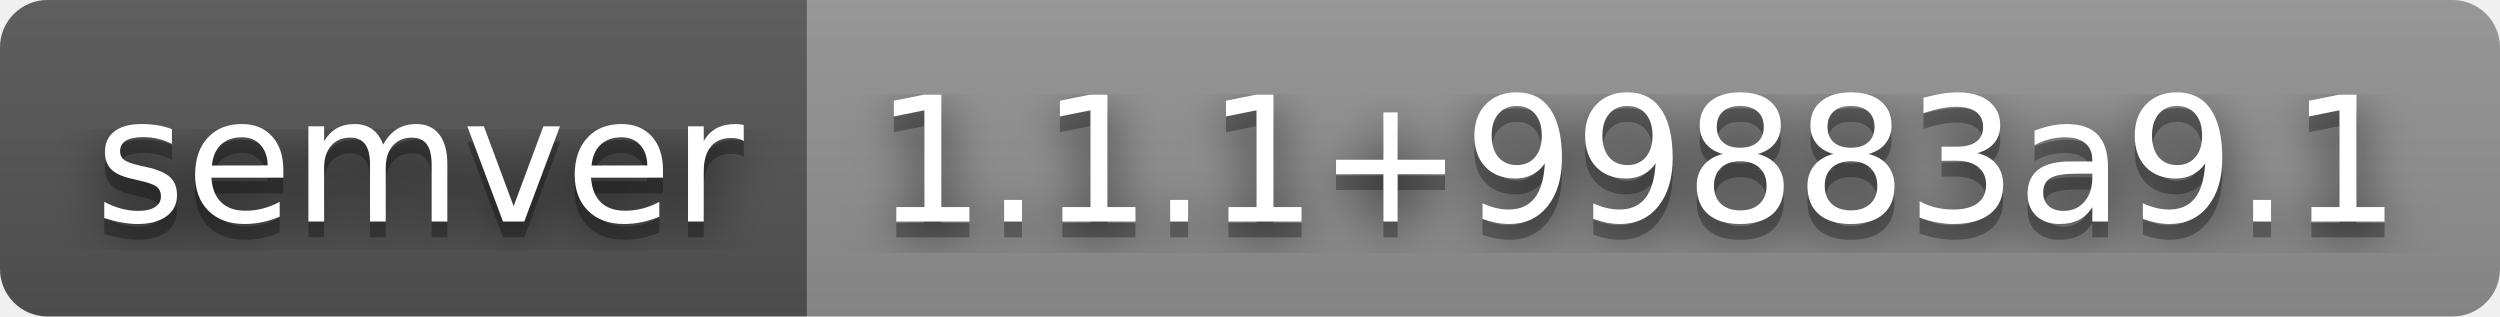
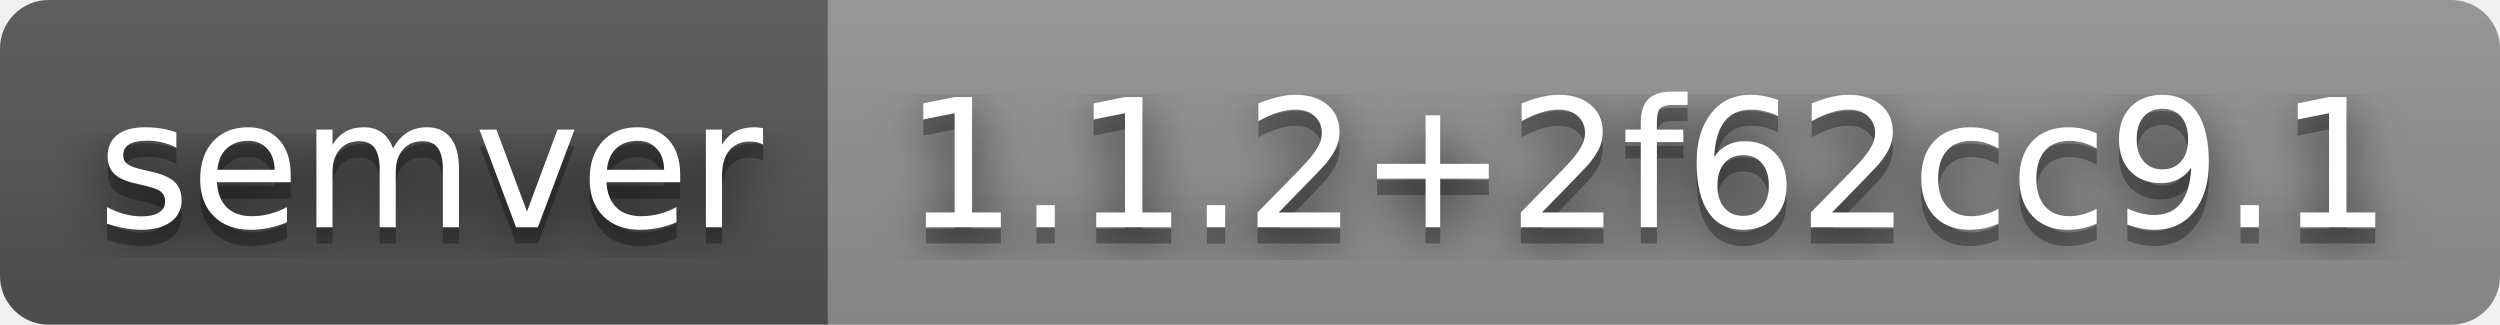
- <svg xmlns="http://www.w3.org/2000/svg" width="158" height="20" role="img" aria-label="semver: 1.1.1+99883a9.1">
+ <svg xmlns="http://www.w3.org/2000/svg" width="154" height="20" role="img" aria-label="semver: 1.1.2+2f62cc9.1">
  <filter id="blur">
    <feGaussianBlur stdDeviation="16" />
  </filter>
  <linearGradient id="s" x2="0" y2="100%">
    <stop offset="0" stop-color="#bbb" stop-opacity=".1" />
    <stop offset="1" stop-opacity=".1" />
  </linearGradient>
  <clipPath id="r">
-     <rect width="158" height="20" rx="3" />
+     <rect width="154" height="20" rx="3" />
  </clipPath>
  <g clip-path="url(#r)">
    <rect width="51" height="20" fill="#555" />
-     <rect x="51" width="107" height="20" fill="#939393" />
-     <rect width="158" height="20" fill="url(#s)" />
+     <rect x="51" width="103" height="20" fill="#939393" />
+     <rect width="154" height="20" fill="url(#s)" />
  </g>
  <g fill="#fff" text-anchor="middle" font-family="Verdana,Geneva,DejaVu Sans,sans-serif" text-rendering="geometricPrecision" font-size="110">
    <g transform="scale(.1)">
      <g aria-hidden="true" fill="#010101">
        <text x="265" y="150" fill-opacity=".8" filter="url(#blur)" textLength="410">semver</text>
        <text x="265" y="150" fill-opacity=".3" textLength="410">semver</text>
      </g>
      <text x="265" y="140" textLength="410">semver</text>
    </g>
    <g transform="scale(.1)">
      <g aria-hidden="true" fill="#010101">
-         <text x="1035" y="150" fill-opacity=".8" filter="url(#blur)" textLength="970">1.1.1+99883a9.1</text>
-         <text x="1035" y="150" fill-opacity=".3" textLength="970">1.1.1+99883a9.1</text>
+         <text x="1015" y="150" fill-opacity=".8" filter="url(#blur)" textLength="930">1.1.2+2f62cc9.1</text>
+         <text x="1015" y="150" fill-opacity=".3" textLength="930">1.1.2+2f62cc9.1</text>
      </g>
-       <text x="1035" y="140" textLength="970">1.1.1+99883a9.1</text>
+       <text x="1015" y="140" textLength="930">1.1.2+2f62cc9.1</text>
    </g>
  </g>
</svg>
